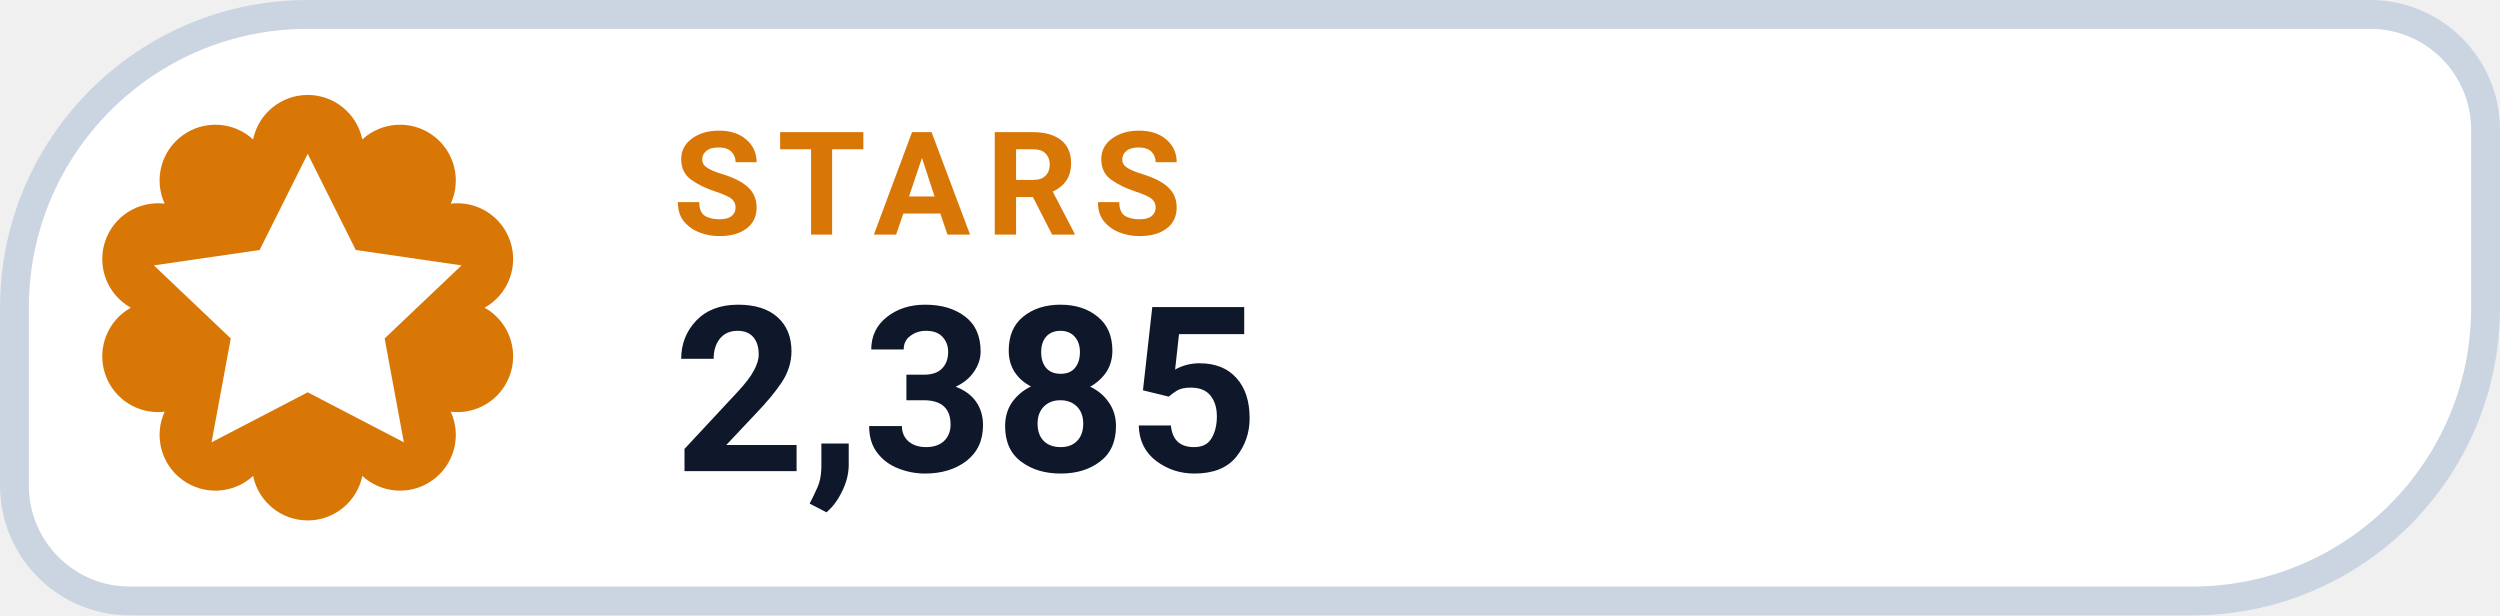
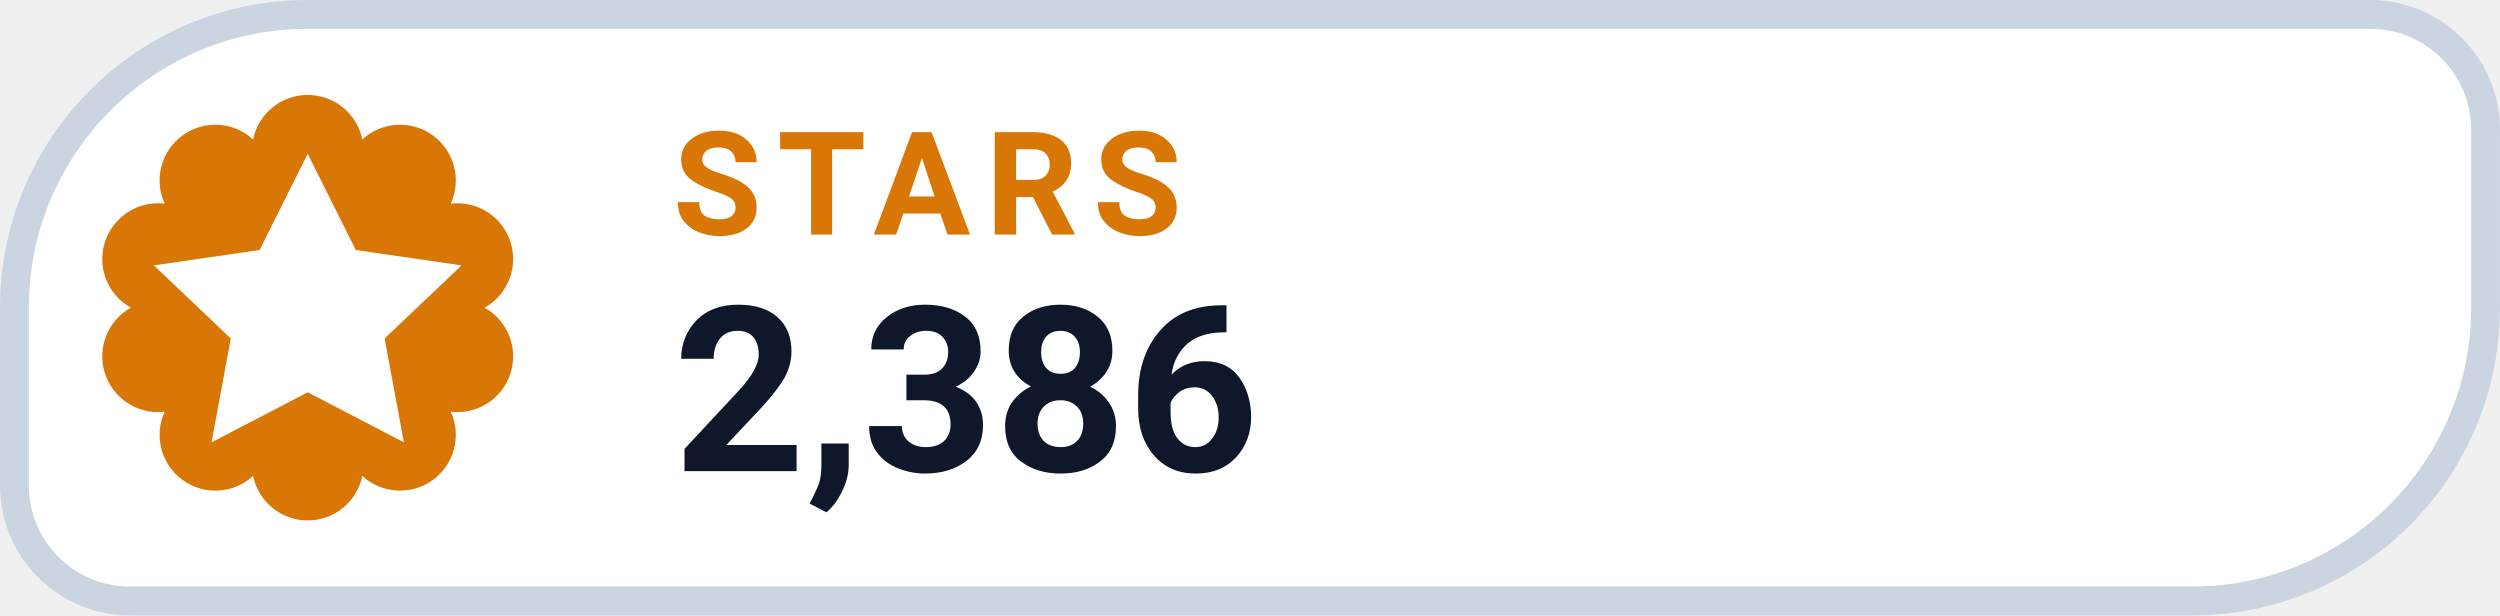
- <svg xmlns="http://www.w3.org/2000/svg" width="126" height="31.015" viewBox="0 0 130 32" role="img" aria-label="STARS 2,385">
+ <svg xmlns="http://www.w3.org/2000/svg" width="126" height="31.015" viewBox="0 0 130 32" role="img" aria-label="STARS 2,386">
  <path d="M 16.00 0.75 H 123.25 A 6.00 6.00 0 0 1 129.25 6.75 V 16.00 A 15.25 15.25 0 0 1 114.00 31.25 H 6.75 A 6.00 6.00 0 0 1 0.75 25.25 V 16.00 A 15.25 15.25 0 0 1 16.00 0.75 Z" fill="#FFFFFF" stroke="#CBD5E1" stroke-width="1.5" />
  <path d="M 13.16 7.25 A 2.90 2.90 0 0 1 18.84 7.25 A 2.90 2.90 0 0 1 23.44 10.59 A 2.90 2.90 0 0 1 25.20 16.00 A 2.90 2.90 0 0 1 23.44 21.41 A 2.90 2.90 0 0 1 18.84 24.75 A 2.90 2.90 0 0 1 13.16 24.75 A 2.90 2.90 0 0 1 8.56 21.41 A 2.90 2.90 0 0 1 6.80 16.00 A 2.90 2.90 0 0 1 8.56 10.59 A 2.90 2.90 0 0 1 13.16 7.25 Z" fill="#D97706" />
  <g transform="translate(16 16)" style="color:#FFFFFF;">
    <path d="M0 -8 l2.5 5 5.5 .8 -4 3.8 1 5.4 -5 -2.6 -5 2.6 1 -5.4 -4 -3.8 5.5 -.8 Z" fill="currentColor" />
  </g>
  <text x="35" y="12.2" fill="#D97706" font-family="-apple-system,BlinkMacSystemFont,'Segoe UI',Roboto,Helvetica,Arial,sans-serif" font-size="7.5" font-weight="700" letter-spacing=".8">STARS</text>
-   <text x="35" y="24.5" fill="#0F172A" font-family="-apple-system,BlinkMacSystemFont,'Segoe UI',Roboto,Helvetica,Arial,sans-serif" font-size="12" font-weight="750">2,385</text>
+   <text x="35" y="24.5" fill="#0F172A" font-family="-apple-system,BlinkMacSystemFont,'Segoe UI',Roboto,Helvetica,Arial,sans-serif" font-size="12" font-weight="750">2,386</text>
</svg>
